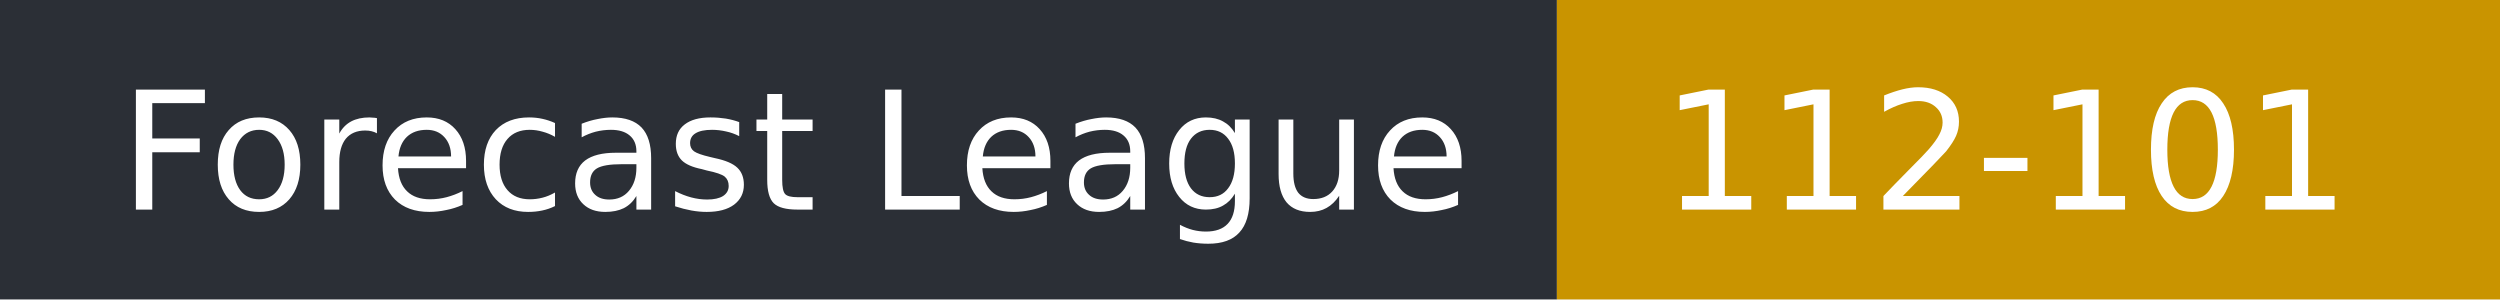
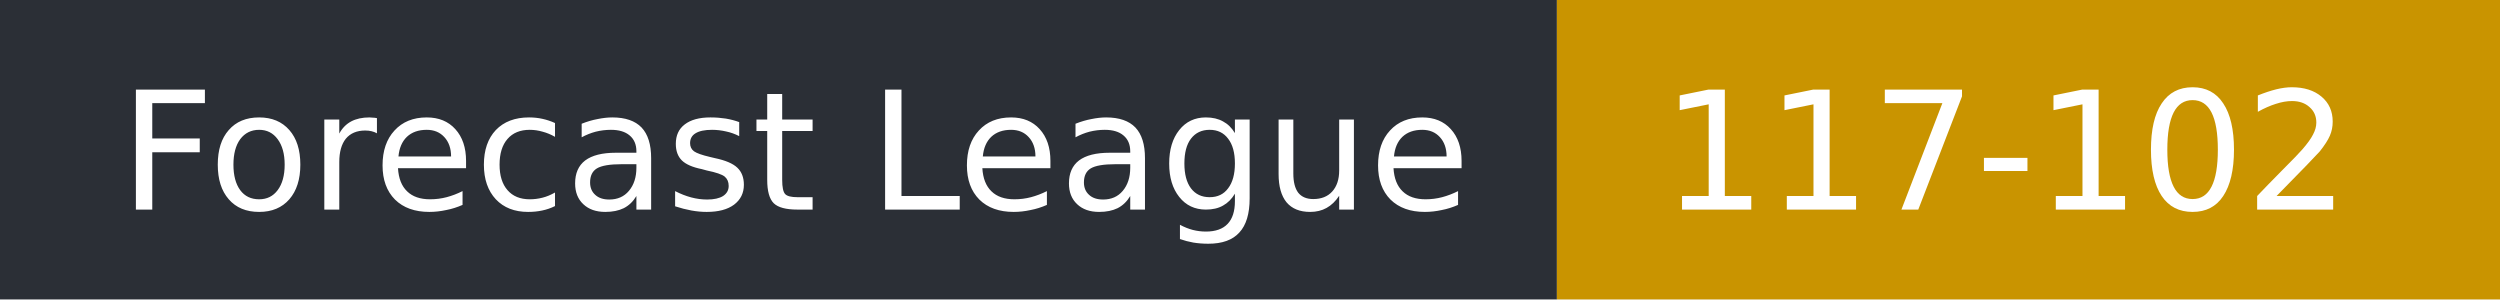
- <svg xmlns="http://www.w3.org/2000/svg" width="167" height="20" role="img" aria-label="Forecast League: 112-101">
+ <svg xmlns="http://www.w3.org/2000/svg" width="167" height="20" role="img" aria-label="Forecast League: 117-102">
  <rect width="104" height="20" fill="#2b2f36" />
  <rect x="104" width="63" height="20" fill="#c99400" />
  <g fill="#fff" font-family="Verdana,DejaVu Sans,sans-serif" font-size="11">
    <text x="8" y="14">Forecast League</text>
-     <text x="111" y="14">112-101</text>
+     <text x="111" y="14">117-102</text>
  </g>
</svg>
